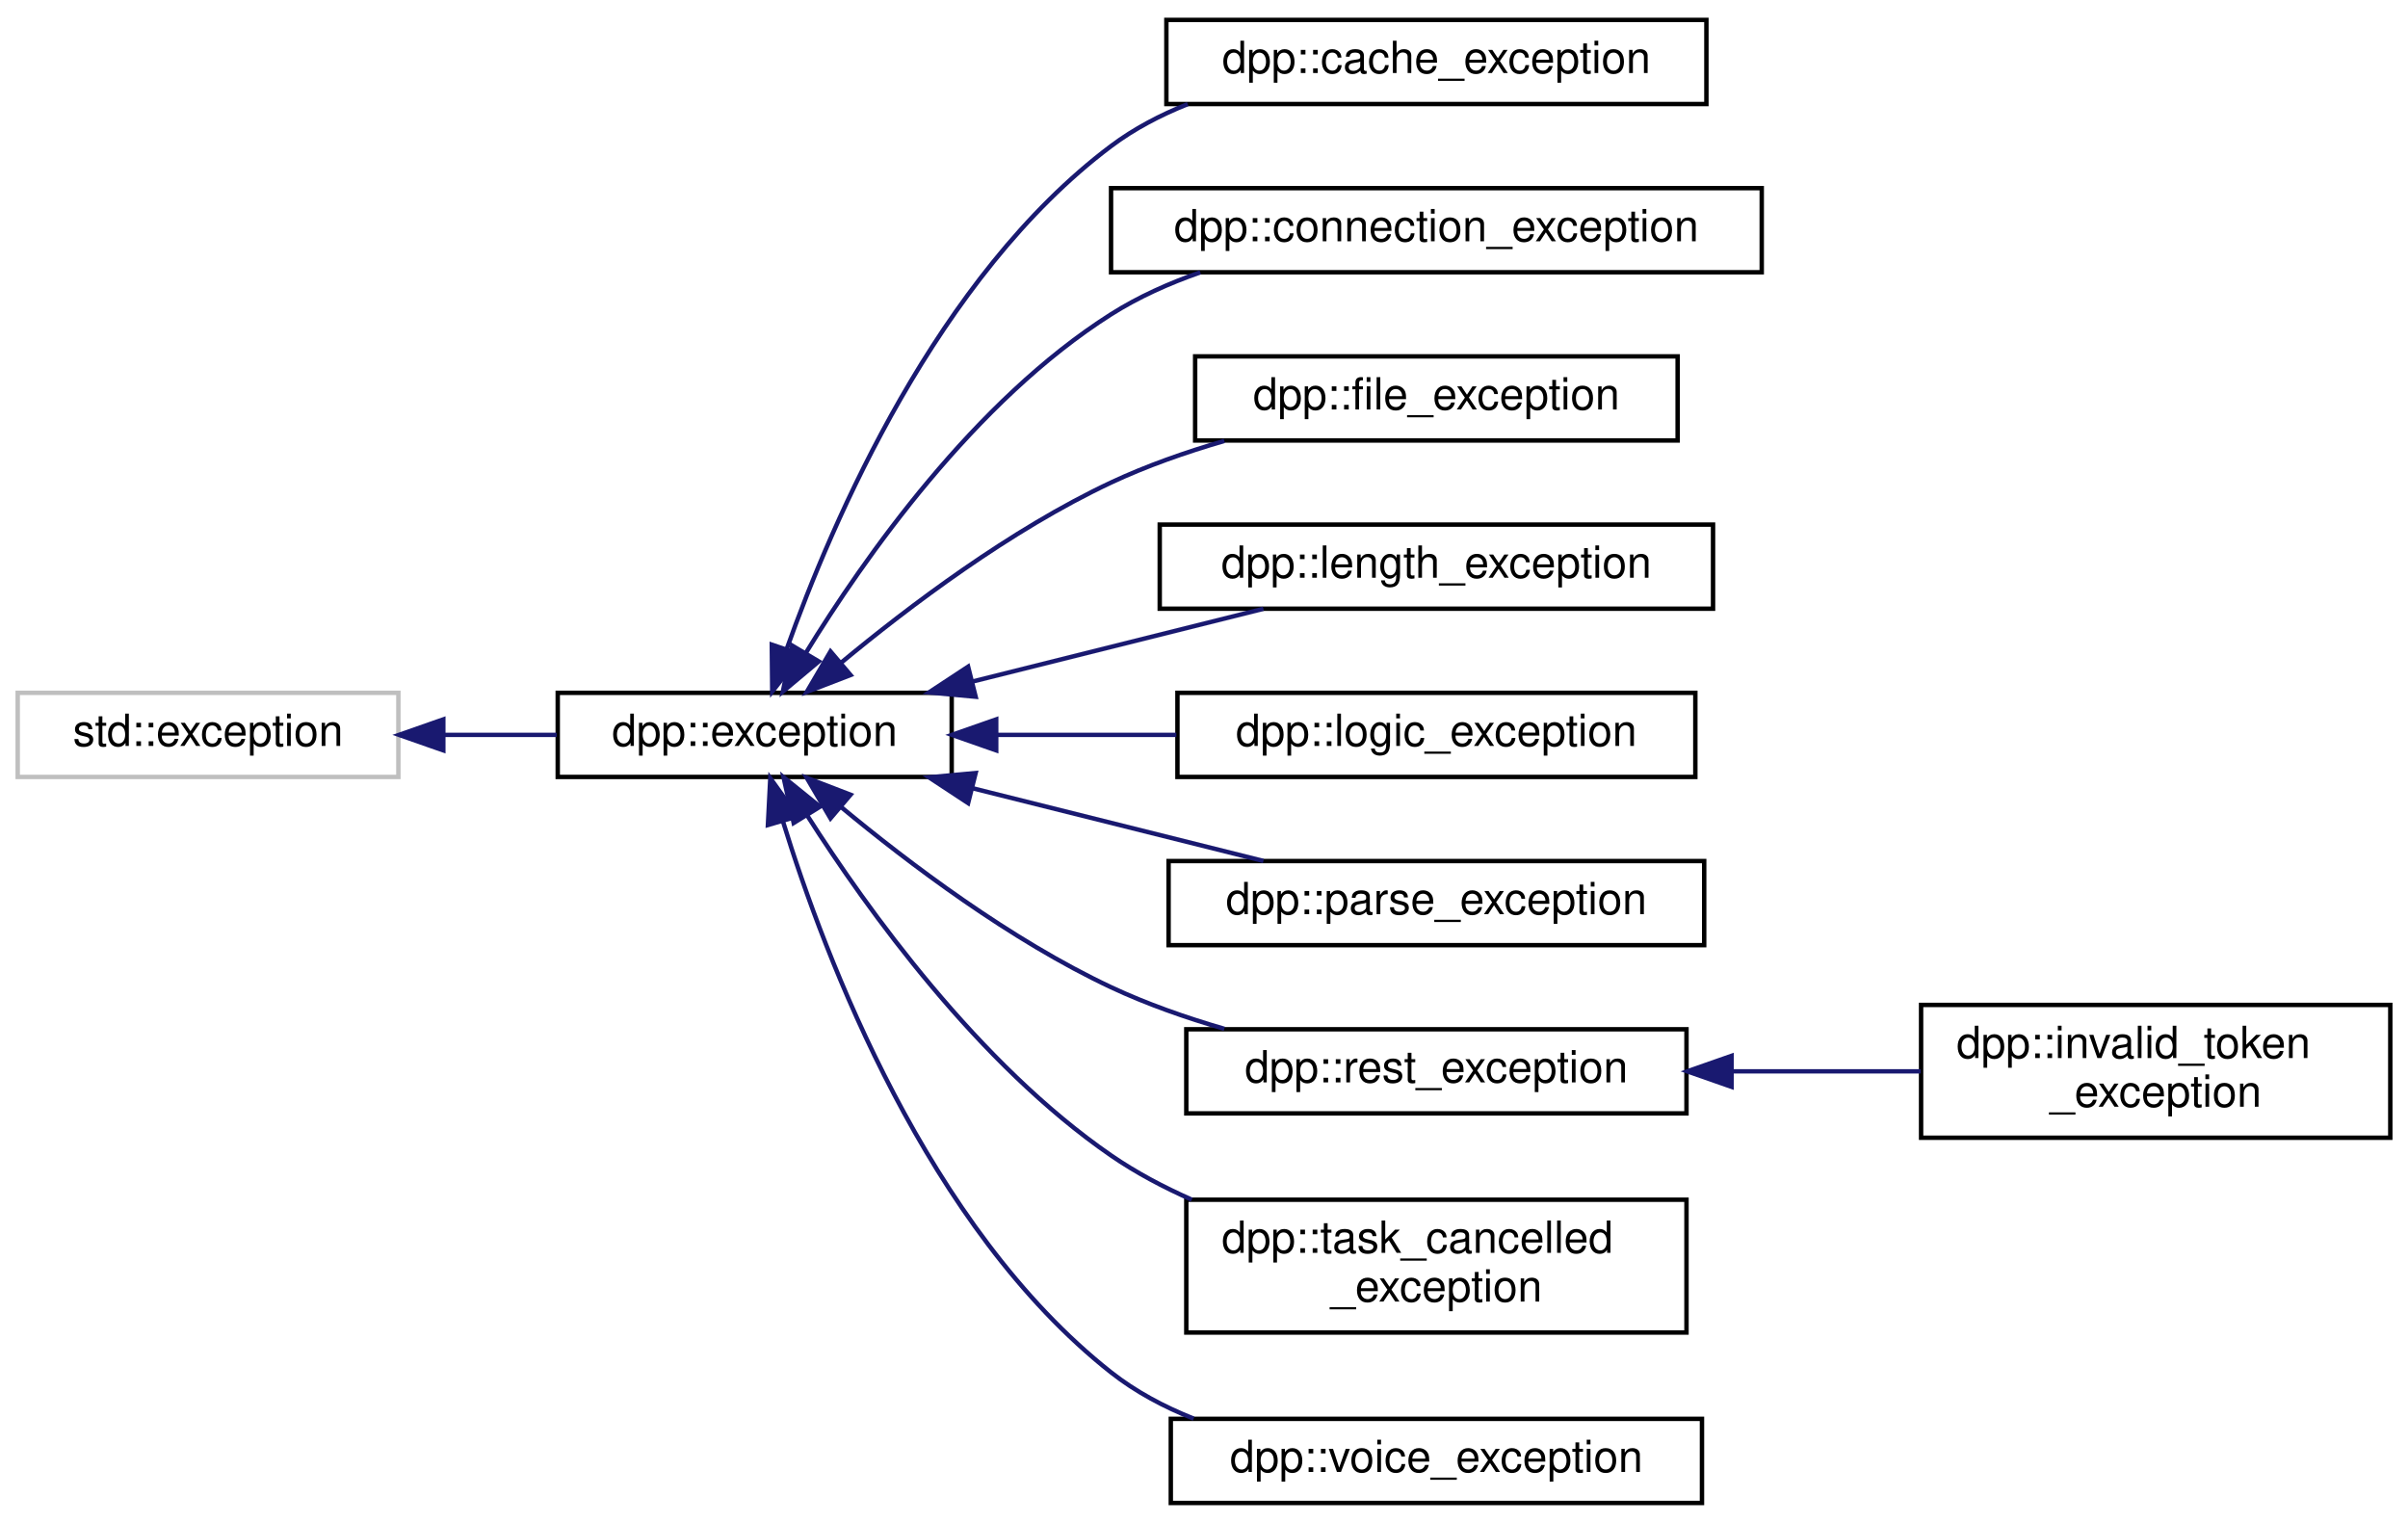
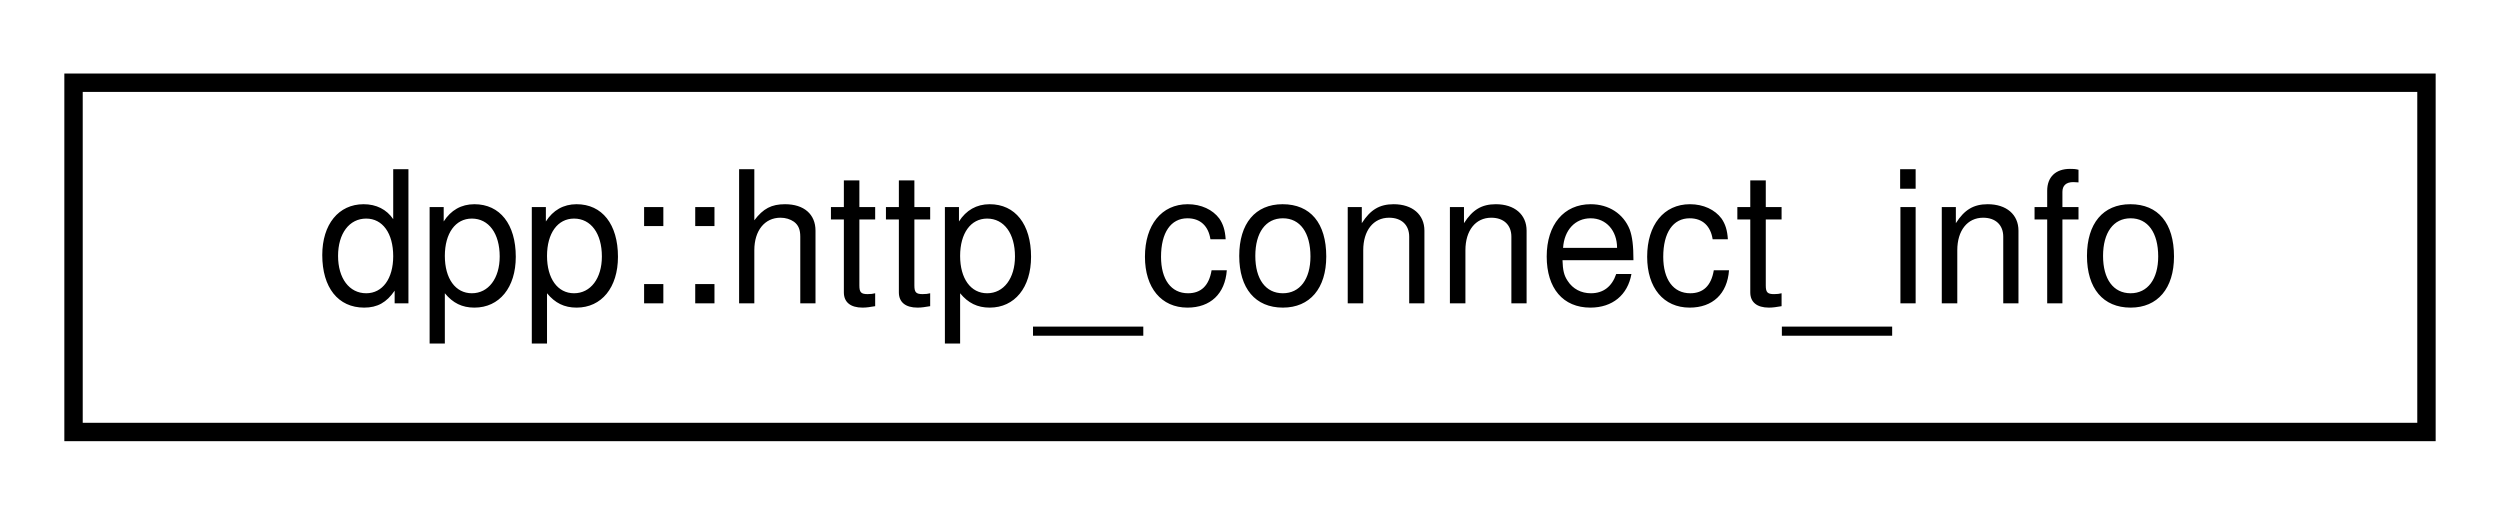
- <svg xmlns="http://www.w3.org/2000/svg" xmlns:xlink="http://www.w3.org/1999/xlink" width="544pt" height="344pt" viewBox="0.00 0.00 544.00 344.00">
-   <g id="graph0" class="graph" transform="scale(1 1) rotate(0) translate(4 340)">
+ <svg xmlns="http://www.w3.org/2000/svg" xmlns:xlink="http://www.w3.org/1999/xlink" width="136pt" height="28pt" viewBox="0.00 0.00 136.00 28.00">
+   <g id="graph0" class="graph" transform="scale(1 1) rotate(0) translate(4 24)">
    <g id="node1" class="node">
      <g id="a_node1">
-         <a xlink:title=" ">
-           <polygon fill="none" stroke="#bfbfbf" points="0,-164.5 0,-183.5 86,-183.5 86,-164.5 0,-164.5" />
-           <text text-anchor="middle" x="43" y="-171.5" font-family="Helvetica,sans-Serif" font-size="10.00">std::exception</text>
+         <a xlink:href="structdpp_1_1http__connect__info.html" target="_top" xlink:title="Represents a HTTP scheme, hostname and port split into parts for easy use in https_client.">
+           <polygon fill="none" stroke="black" points="0,-0.5 0,-19.5 128,-19.5 128,-0.5 0,-0.5" />
+           <text text-anchor="middle" x="64" y="-7.5" font-family="Helvetica,sans-Serif" font-size="10.00">dpp::http_connect_info</text>
        </a>
      </g>
    </g>
-     <g id="node2" class="node">
-       <g id="a_node2">
-         <a xlink:href="classdpp_1_1exception.html" target="_top" xlink:title="The dpp::exception class derives from std::exception and supports some other ways of passing in error...">
-           <polygon fill="none" stroke="black" points="122,-164.5 122,-183.5 211,-183.5 211,-164.5 122,-164.5" />
-           <text text-anchor="middle" x="166.5" y="-171.5" font-family="Helvetica,sans-Serif" font-size="10.00">dpp::exception</text>
-         </a>
-       </g>
-     </g>
-     <g id="edge1" class="edge">
-       <path fill="none" stroke="midnightblue" d="M96.34,-174C104.82,-174 113.52,-174 121.77,-174" />
-       <polygon fill="midnightblue" stroke="midnightblue" points="96.15,-170.5 86.15,-174 96.15,-177.5 96.15,-170.5" />
-     </g>
-     <g id="node3" class="node">
-       <g id="a_node3">
-         <a xlink:href="classdpp_1_1cache__exception.html" target="_top" xlink:title="Represents invalid access to dpp's cache or its members, which may or may not exist.">
-           <polygon fill="none" stroke="black" points="259.5,-316.5 259.5,-335.5 381.5,-335.5 381.5,-316.5 259.5,-316.5" />
-           <text text-anchor="middle" x="320.5" y="-323.5" font-family="Helvetica,sans-Serif" font-size="10.00">dpp::cache_exception</text>
-         </a>
-       </g>
-     </g>
-     <g id="edge2" class="edge">
-       <path fill="none" stroke="midnightblue" d="M173.68,-193.27C184.04,-222.43 207.73,-277.5 247,-307 252.2,-310.91 258.14,-314.01 264.32,-316.48" />
-       <polygon fill="midnightblue" stroke="midnightblue" points="176.99,-192.13 170.46,-183.79 170.36,-194.38 176.99,-192.13" />
-     </g>
-     <g id="node4" class="node">
-       <g id="a_node4">
-         <a xlink:href="classdpp_1_1connection__exception.html" target="_top" xlink:title="Represents an error establishing or maintaining a connection.">
-           <polygon fill="none" stroke="black" points="247,-278.5 247,-297.5 394,-297.5 394,-278.5 247,-278.5" />
-           <text text-anchor="middle" x="320.5" y="-285.5" font-family="Helvetica,sans-Serif" font-size="10.00">dpp::connection_exception</text>
-         </a>
-       </g>
-     </g>
-     <g id="edge3" class="edge">
-       <path fill="none" stroke="midnightblue" d="M177.97,-192.38C191.24,-214.01 216.15,-249.44 247,-269 253.15,-272.9 260.08,-276.01 267.16,-278.48" />
-       <polygon fill="midnightblue" stroke="midnightblue" points="180.97,-190.59 172.86,-183.79 174.96,-194.17 180.97,-190.59" />
-     </g>
-     <g id="node5" class="node">
-       <g id="a_node5">
-         <a xlink:href="classdpp_1_1file__exception.html" target="_top" xlink:title="Represents an error reading or writing to a file.">
-           <polygon fill="none" stroke="black" points="266,-240.5 266,-259.5 375,-259.5 375,-240.5 266,-240.5" />
-           <text text-anchor="middle" x="320.5" y="-247.5" font-family="Helvetica,sans-Serif" font-size="10.00">dpp::file_exception</text>
-         </a>
-       </g>
-     </g>
-     <g id="edge4" class="edge">
-       <path fill="none" stroke="midnightblue" d="M185.97,-190.26C201.34,-203.01 224.3,-220.34 247,-231 255.01,-234.76 263.88,-237.87 272.59,-240.4" />
-       <polygon fill="midnightblue" stroke="midnightblue" points="188.15,-187.52 178.26,-183.71 183.62,-192.85 188.15,-187.52" />
-     </g>
-     <g id="node6" class="node">
-       <g id="a_node6">
-         <a xlink:href="classdpp_1_1length__exception.html" target="_top" xlink:title="Represents invalid length of argument being passed to a function.">
-           <polygon fill="none" stroke="black" points="258,-202.5 258,-221.5 383,-221.5 383,-202.5 258,-202.5" />
-           <text text-anchor="middle" x="320.5" y="-209.5" font-family="Helvetica,sans-Serif" font-size="10.00">dpp::length_exception</text>
-         </a>
-       </g>
-     </g>
-     <g id="edge5" class="edge">
-       <path fill="none" stroke="midnightblue" d="M215.66,-186.04C236.9,-191.35 261.5,-197.5 281.42,-202.48" />
-       <polygon fill="midnightblue" stroke="midnightblue" points="216.41,-182.62 205.86,-183.59 214.71,-189.41 216.41,-182.62" />
-     </g>
-     <g id="node7" class="node">
-       <g id="a_node7">
-         <a xlink:href="classdpp_1_1logic__exception.html" target="_top" xlink:title="Represents an error in logic, e.g. you asked the library to do something the Discord API does not sup...">
-           <polygon fill="none" stroke="black" points="262,-164.5 262,-183.5 379,-183.5 379,-164.5 262,-164.5" />
-           <text text-anchor="middle" x="320.5" y="-171.5" font-family="Helvetica,sans-Serif" font-size="10.00">dpp::logic_exception</text>
-         </a>
-       </g>
-     </g>
-     <g id="edge6" class="edge">
-       <path fill="none" stroke="midnightblue" d="M221.32,-174C234.42,-174 248.49,-174 261.76,-174" />
-       <polygon fill="midnightblue" stroke="midnightblue" points="221.06,-170.5 211.06,-174 221.06,-177.5 221.06,-170.5" />
-     </g>
-     <g id="node8" class="node">
-       <g id="a_node8">
-         <a xlink:href="classdpp_1_1parse__exception.html" target="_top" xlink:title="Represents inability to parse data, usually caused by malformed JSON or ETF.">
-           <polygon fill="none" stroke="black" points="260,-126.5 260,-145.5 381,-145.5 381,-126.5 260,-126.5" />
-           <text text-anchor="middle" x="320.5" y="-133.5" font-family="Helvetica,sans-Serif" font-size="10.00">dpp::parse_exception</text>
-         </a>
-       </g>
-     </g>
-     <g id="edge7" class="edge">
-       <path fill="none" stroke="midnightblue" d="M215.66,-161.96C236.9,-156.65 261.5,-150.5 281.42,-145.52" />
-       <polygon fill="midnightblue" stroke="midnightblue" points="214.71,-158.59 205.86,-164.41 216.41,-165.38 214.71,-158.59" />
-     </g>
-     <g id="node9" class="node">
-       <g id="a_node9">
-         <a xlink:href="classdpp_1_1rest__exception.html" target="_top" xlink:title="Represents an error on a REST API call, e.g. a HTTPS request.">
-           <polygon fill="none" stroke="black" points="264,-88.5 264,-107.5 377,-107.5 377,-88.5 264,-88.5" />
-           <text text-anchor="middle" x="320.5" y="-95.5" font-family="Helvetica,sans-Serif" font-size="10.00">dpp::rest_exception</text>
-         </a>
-       </g>
-     </g>
-     <g id="edge8" class="edge">
-       <path fill="none" stroke="midnightblue" d="M185.97,-157.74C201.34,-144.99 224.3,-127.66 247,-117 255.01,-113.24 263.88,-110.13 272.59,-107.6" />
-       <polygon fill="midnightblue" stroke="midnightblue" points="183.62,-155.15 178.26,-164.29 188.15,-160.48 183.62,-155.15" />
-     </g>
-     <g id="node11" class="node">
-       <g id="a_node11">
-         <a xlink:href="classdpp_1_1task__cancelled__exception.html" target="_top" xlink:title="Represents the cancellation of a task. Will be thrown to the awaiter of a cancelled task.">
-           <polygon fill="none" stroke="black" points="264,-39 264,-69 377,-69 377,-39 264,-39" />
-           <text text-anchor="start" x="272" y="-57" font-family="Helvetica,sans-Serif" font-size="10.00">dpp::task_cancelled</text>
-           <text text-anchor="middle" x="320.5" y="-46" font-family="Helvetica,sans-Serif" font-size="10.00">_exception</text>
-         </a>
-       </g>
-     </g>
-     <g id="edge10" class="edge">
-       <path fill="none" stroke="midnightblue" d="M178.41,-155.72C191.98,-134.45 217.05,-99.63 247,-79 252.59,-75.15 258.83,-71.84 265.24,-69.01" />
-       <polygon fill="midnightblue" stroke="midnightblue" points="175.3,-154.1 173.01,-164.44 181.25,-157.78 175.3,-154.1" />
-     </g>
-     <g id="node12" class="node">
-       <g id="a_node12">
-         <a xlink:href="classdpp_1_1voice__exception.html" target="_top" xlink:title="Represents an error with voice processing.">
-           <polygon fill="none" stroke="black" points="260.5,-0.5 260.5,-19.5 380.5,-19.5 380.5,-0.5 260.5,-0.5" />
-           <text text-anchor="middle" x="320.5" y="-7.5" font-family="Helvetica,sans-Serif" font-size="10.00">dpp::voice_exception</text>
-         </a>
-       </g>
-     </g>
-     <g id="edge11" class="edge">
-       <path fill="none" stroke="midnightblue" d="M172.85,-154.55C182.43,-123.46 205.48,-62.74 247,-30 252.54,-25.63 258.96,-22.22 265.66,-19.55" />
-       <polygon fill="midnightblue" stroke="midnightblue" points="169.48,-153.64 170.02,-164.22 176.19,-155.6 169.48,-153.64" />
-     </g>
-     <g id="node10" class="node">
-       <g id="a_node10">
-         <a xlink:href="classdpp_1_1invalid__token__exception.html" target="_top" xlink:title="Represents an attempt to construct a cluster with an invalid bot token.">
-           <polygon fill="none" stroke="black" points="430,-83 430,-113 536,-113 536,-83 430,-83" />
-           <text text-anchor="start" x="438" y="-101" font-family="Helvetica,sans-Serif" font-size="10.00">dpp::invalid_token</text>
-           <text text-anchor="middle" x="483" y="-90" font-family="Helvetica,sans-Serif" font-size="10.00">_exception</text>
-         </a>
-       </g>
-     </g>
-     <g id="edge9" class="edge">
-       <path fill="none" stroke="midnightblue" d="M387.37,-98C401.55,-98 416.35,-98 429.92,-98" />
-       <polygon fill="midnightblue" stroke="midnightblue" points="387.18,-94.5 377.18,-98 387.18,-101.5 387.18,-94.5" />
-     </g>
  </g>
</svg>
